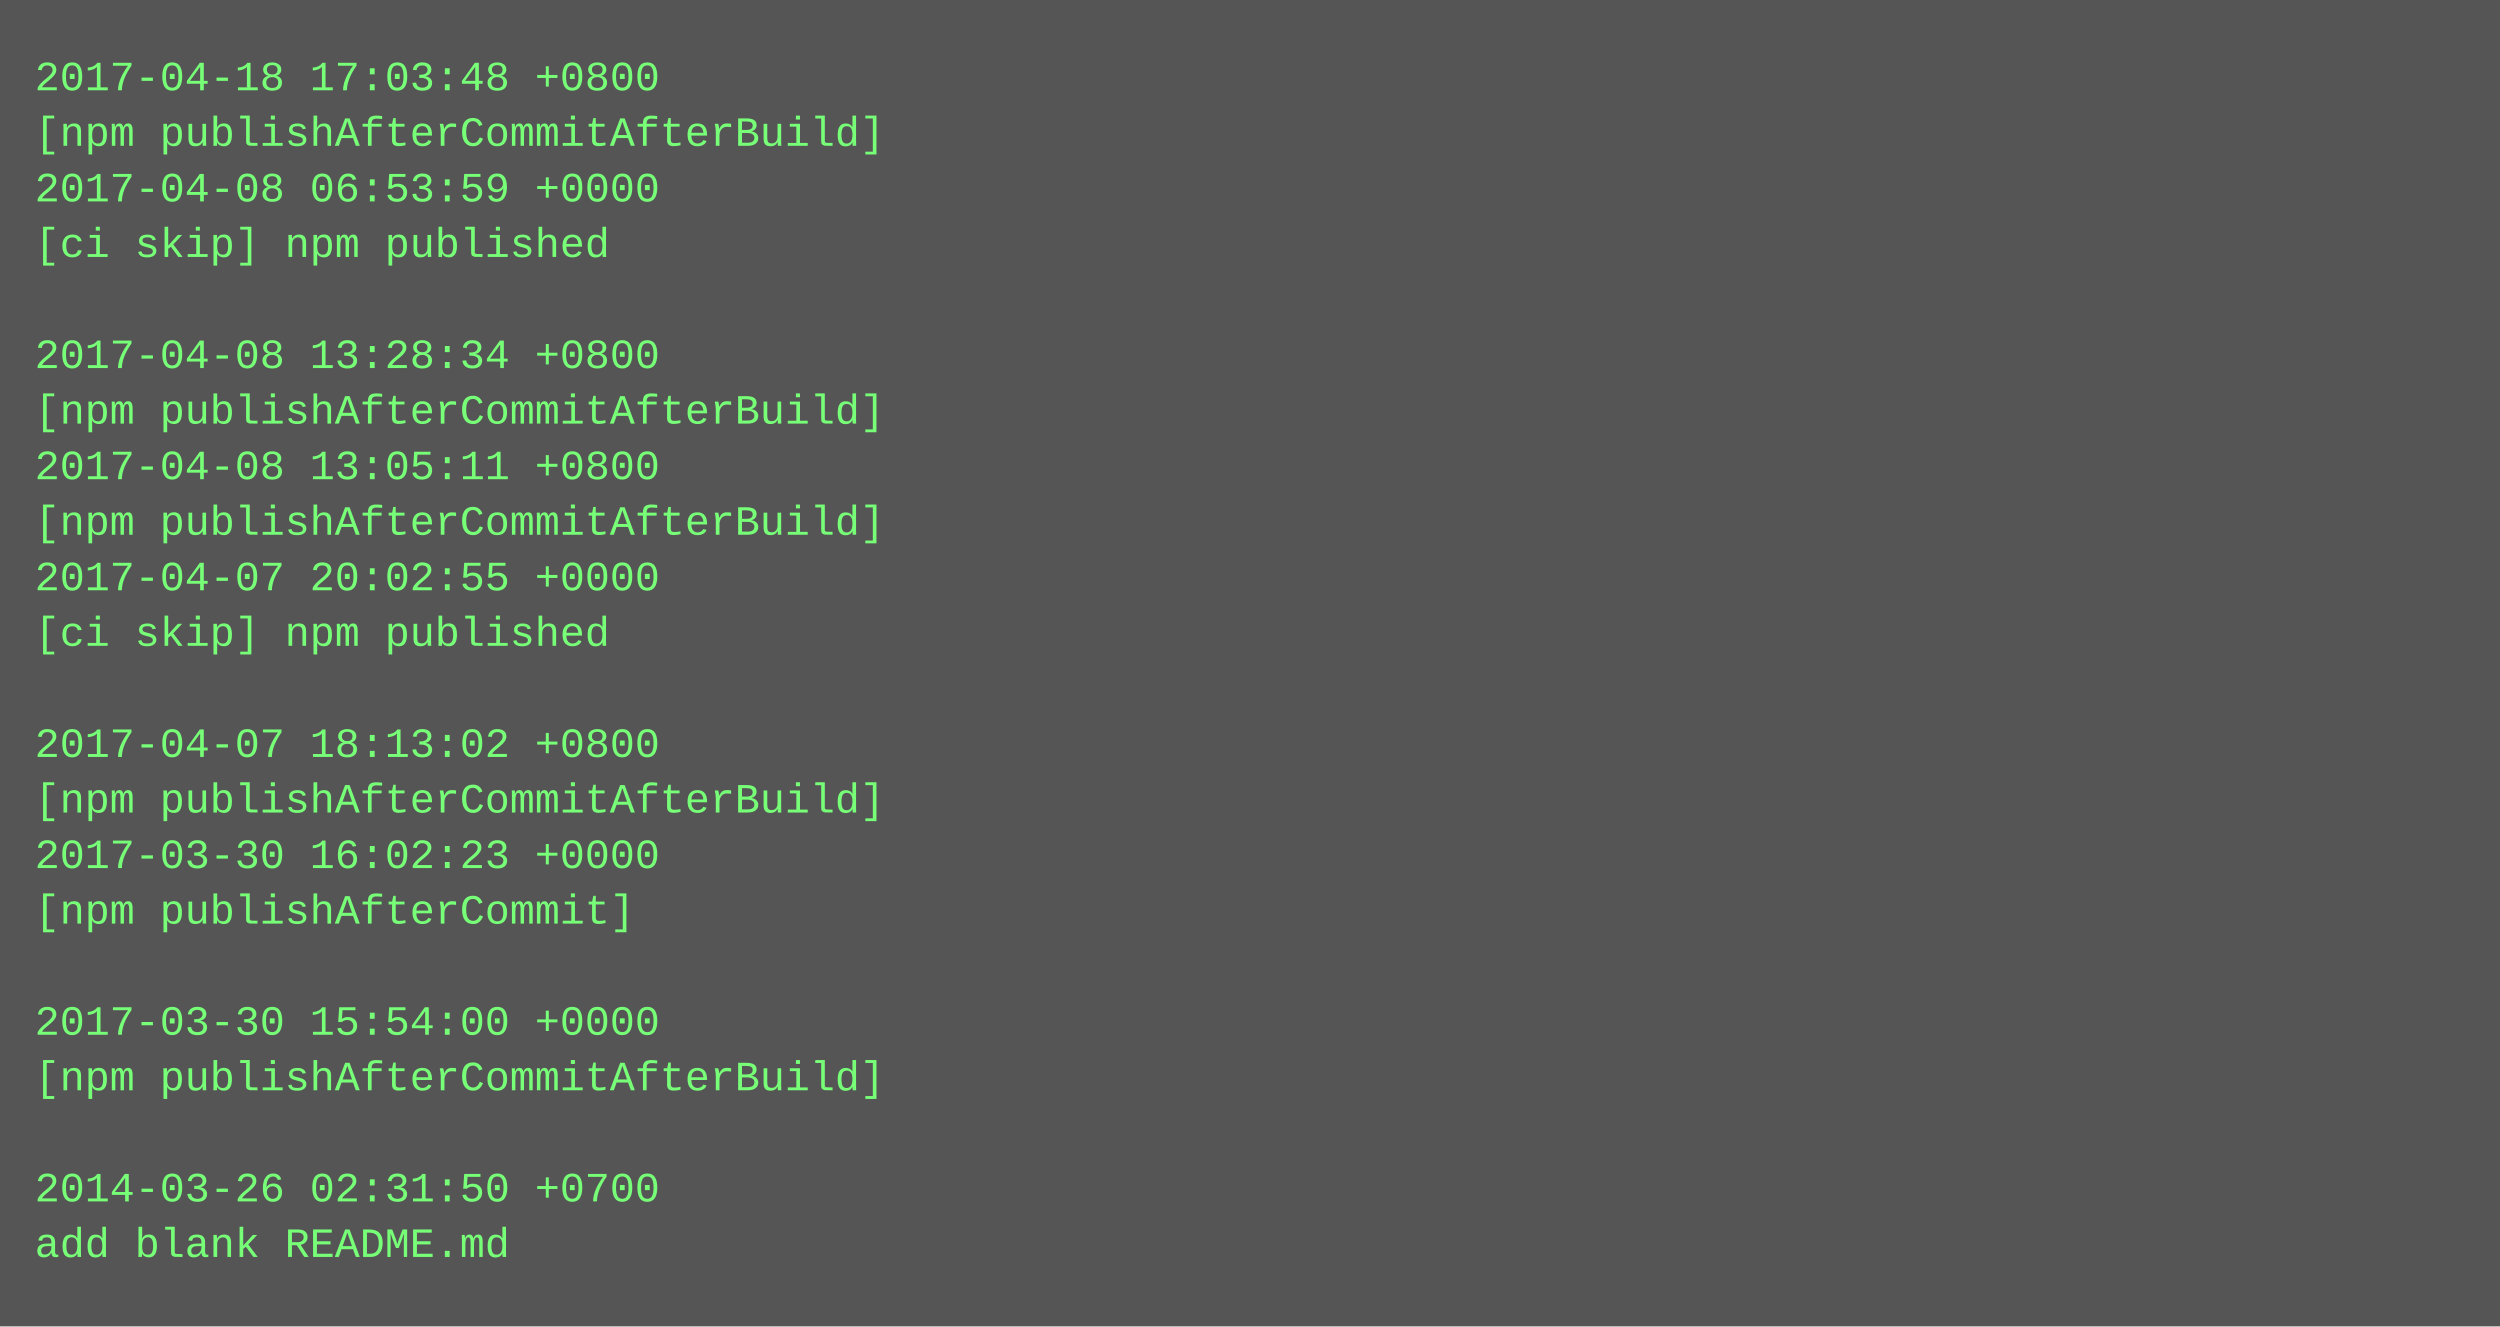
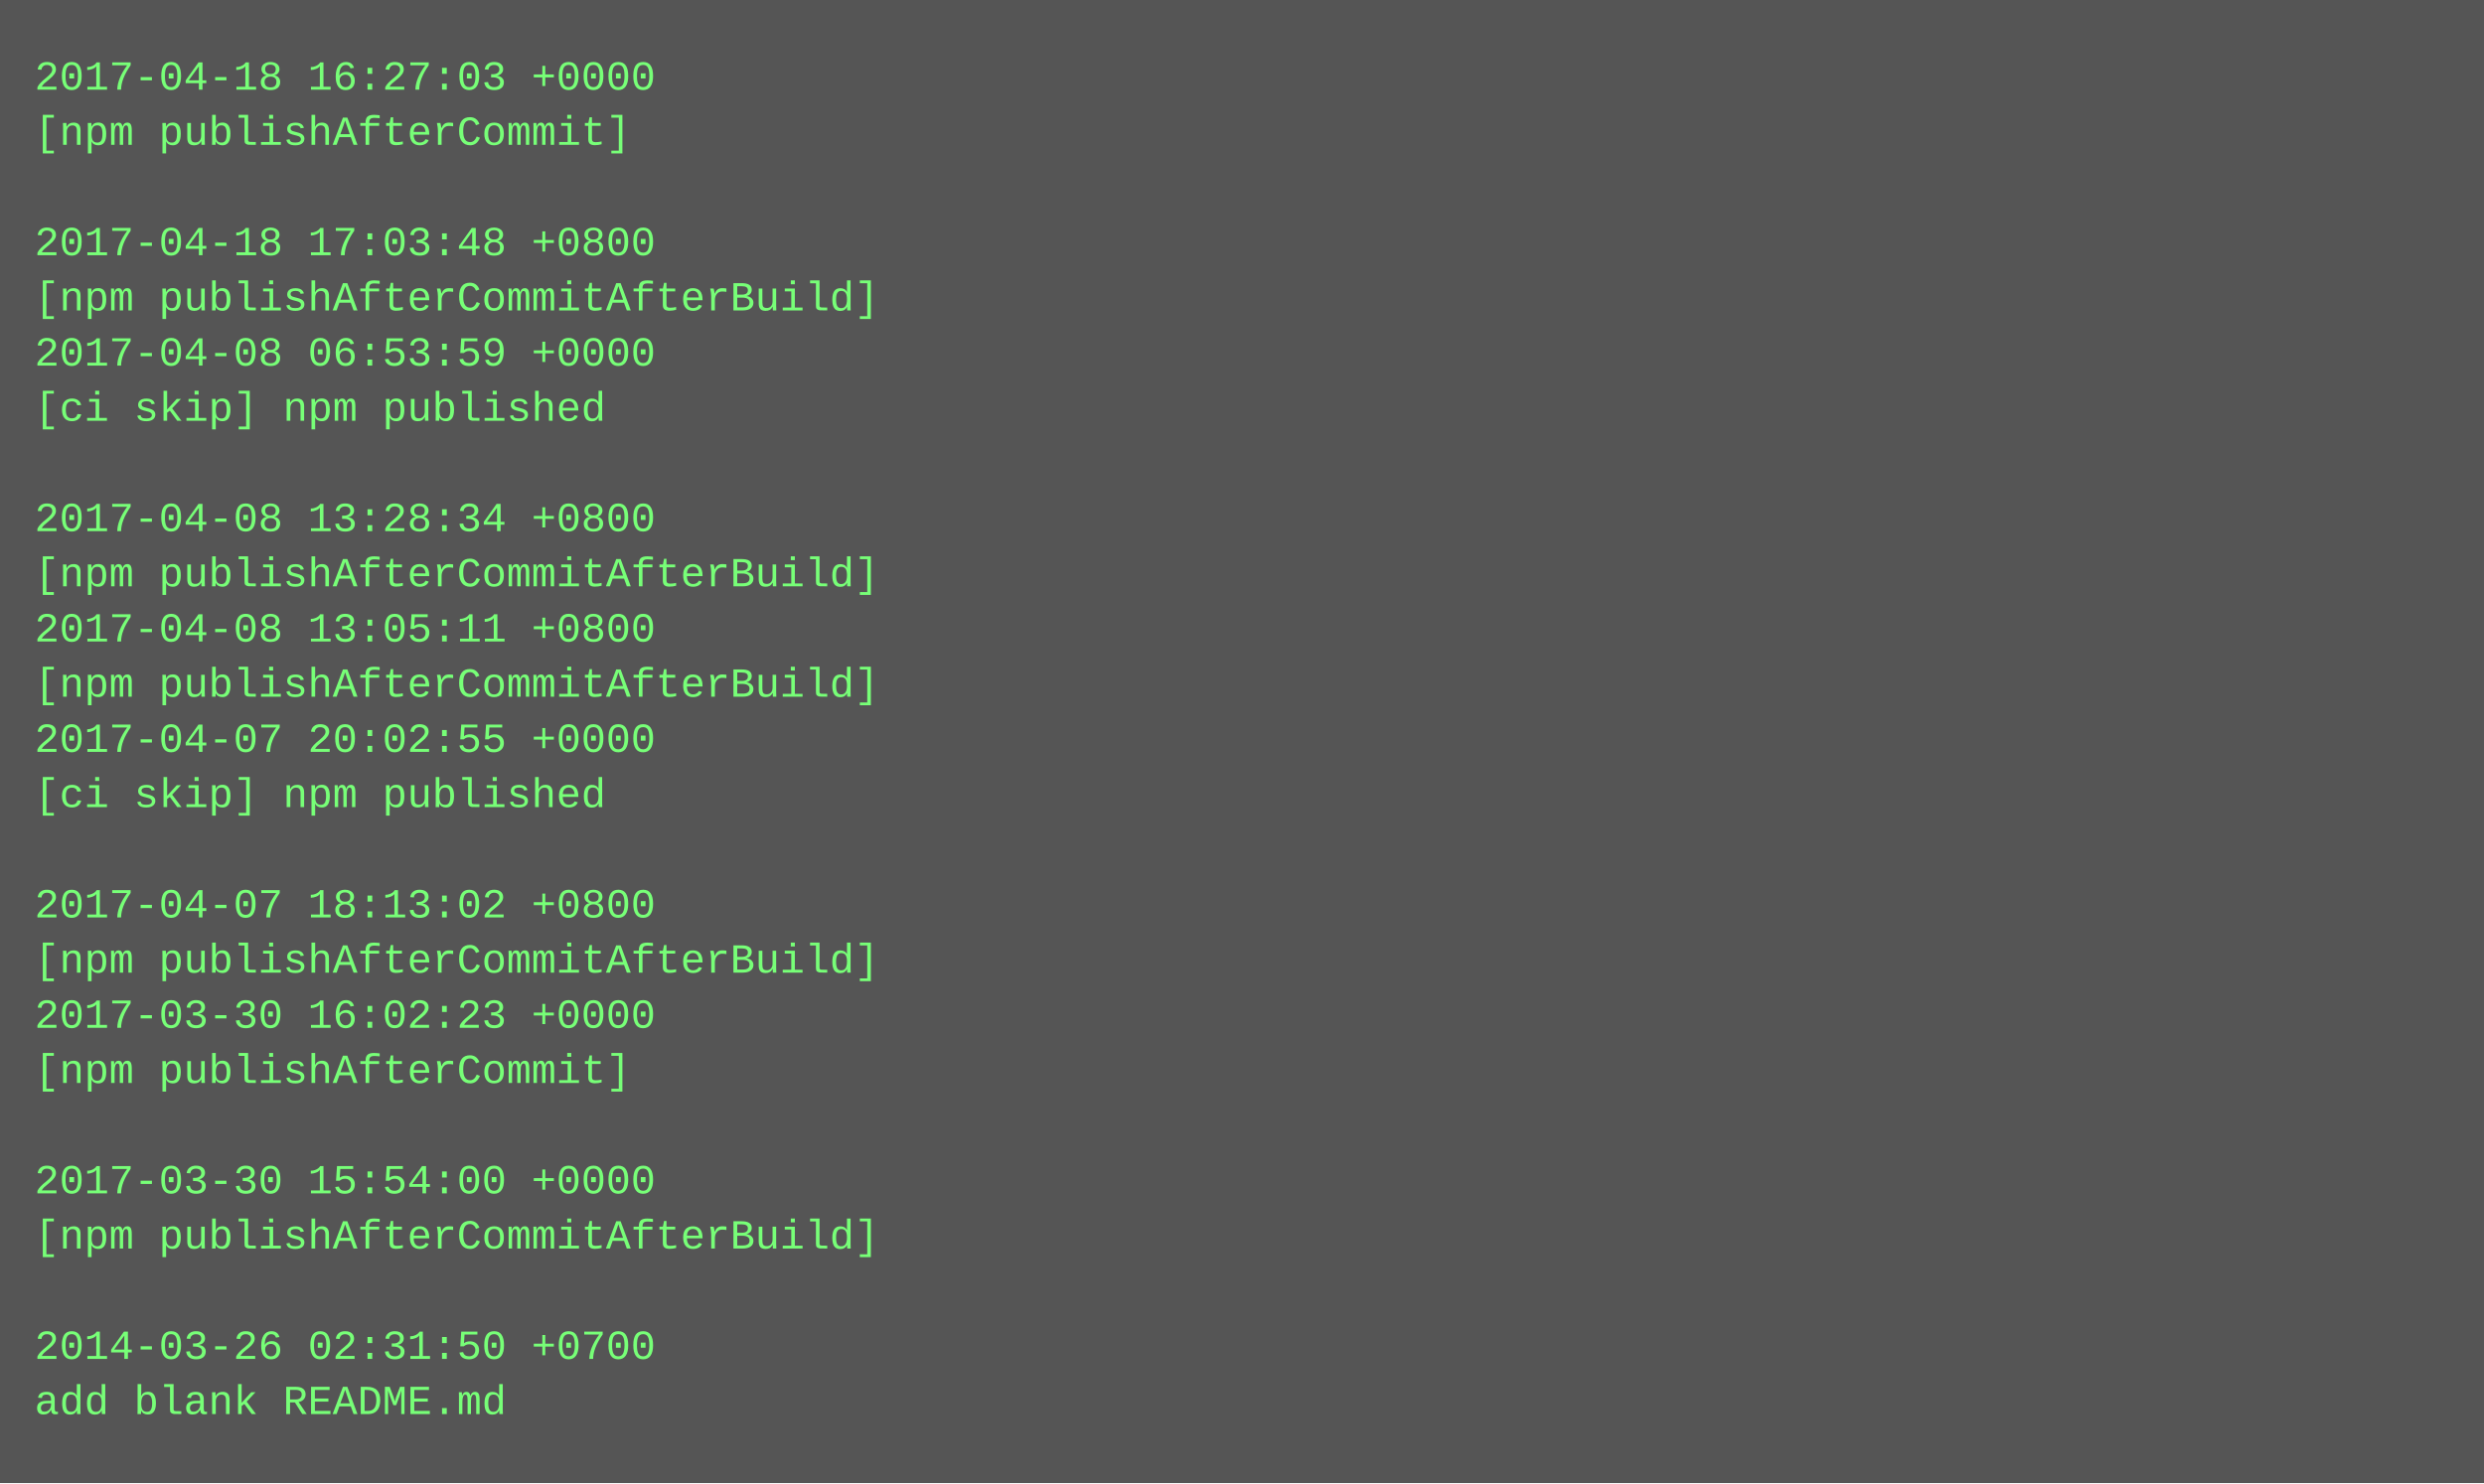
- <svg xmlns="http://www.w3.org/2000/svg" height="382" width="720">
-   <rect height="382" fill="#555" width="720" />
+ <svg xmlns="http://www.w3.org/2000/svg" height="430" width="720">
+   <rect height="430" fill="#555" width="720" />
  <text fill="#7f7" font-family="Courier New" font-size="12" xml:space="preserve">
-     <tspan x="10" y="26">2017-04-18 17:03:48 +0800</tspan>
-     <tspan x="10" y="42">[npm publishAfterCommitAfterBuild]</tspan>
-     <tspan x="10" y="58">2017-04-08 06:53:59 +0000</tspan>
-     <tspan x="10" y="74">[ci skip] npm published</tspan>
-     <tspan x="10" y="90" />
-     <tspan x="10" y="106">2017-04-08 13:28:34 +0800</tspan>
-     <tspan x="10" y="122">[npm publishAfterCommitAfterBuild]</tspan>
-     <tspan x="10" y="138">2017-04-08 13:05:11 +0800</tspan>
-     <tspan x="10" y="154">[npm publishAfterCommitAfterBuild]</tspan>
-     <tspan x="10" y="170">2017-04-07 20:02:55 +0000</tspan>
-     <tspan x="10" y="186">[ci skip] npm published</tspan>
-     <tspan x="10" y="202" />
-     <tspan x="10" y="218">2017-04-07 18:13:02 +0800</tspan>
-     <tspan x="10" y="234">[npm publishAfterCommitAfterBuild]</tspan>
-     <tspan x="10" y="250">2017-03-30 16:02:23 +0000</tspan>
-     <tspan x="10" y="266">[npm publishAfterCommit]</tspan>
-     <tspan x="10" y="282" />
-     <tspan x="10" y="298">2017-03-30 15:54:00 +0000</tspan>
-     <tspan x="10" y="314">[npm publishAfterCommitAfterBuild]</tspan>
+     <tspan x="10" y="26">2017-04-18 16:27:03 +0000</tspan>
+     <tspan x="10" y="42">[npm publishAfterCommit]</tspan>
+     <tspan x="10" y="58" />
+     <tspan x="10" y="74">2017-04-18 17:03:48 +0800</tspan>
+     <tspan x="10" y="90">[npm publishAfterCommitAfterBuild]</tspan>
+     <tspan x="10" y="106">2017-04-08 06:53:59 +0000</tspan>
+     <tspan x="10" y="122">[ci skip] npm published</tspan>
+     <tspan x="10" y="138" />
+     <tspan x="10" y="154">2017-04-08 13:28:34 +0800</tspan>
+     <tspan x="10" y="170">[npm publishAfterCommitAfterBuild]</tspan>
+     <tspan x="10" y="186">2017-04-08 13:05:11 +0800</tspan>
+     <tspan x="10" y="202">[npm publishAfterCommitAfterBuild]</tspan>
+     <tspan x="10" y="218">2017-04-07 20:02:55 +0000</tspan>
+     <tspan x="10" y="234">[ci skip] npm published</tspan>
+     <tspan x="10" y="250" />
+     <tspan x="10" y="266">2017-04-07 18:13:02 +0800</tspan>
+     <tspan x="10" y="282">[npm publishAfterCommitAfterBuild]</tspan>
+     <tspan x="10" y="298">2017-03-30 16:02:23 +0000</tspan>
+     <tspan x="10" y="314">[npm publishAfterCommit]</tspan>
    <tspan x="10" y="330" />
-     <tspan x="10" y="346">2014-03-26 02:31:50 +0700</tspan>
-     <tspan x="10" y="362">add blank README.md</tspan>
+     <tspan x="10" y="346">2017-03-30 15:54:00 +0000</tspan>
+     <tspan x="10" y="362">[npm publishAfterCommitAfterBuild]</tspan>
+     <tspan x="10" y="378" />
+     <tspan x="10" y="394">2014-03-26 02:31:50 +0700</tspan>
+     <tspan x="10" y="410">add blank README.md</tspan>
  </text>
</svg>
